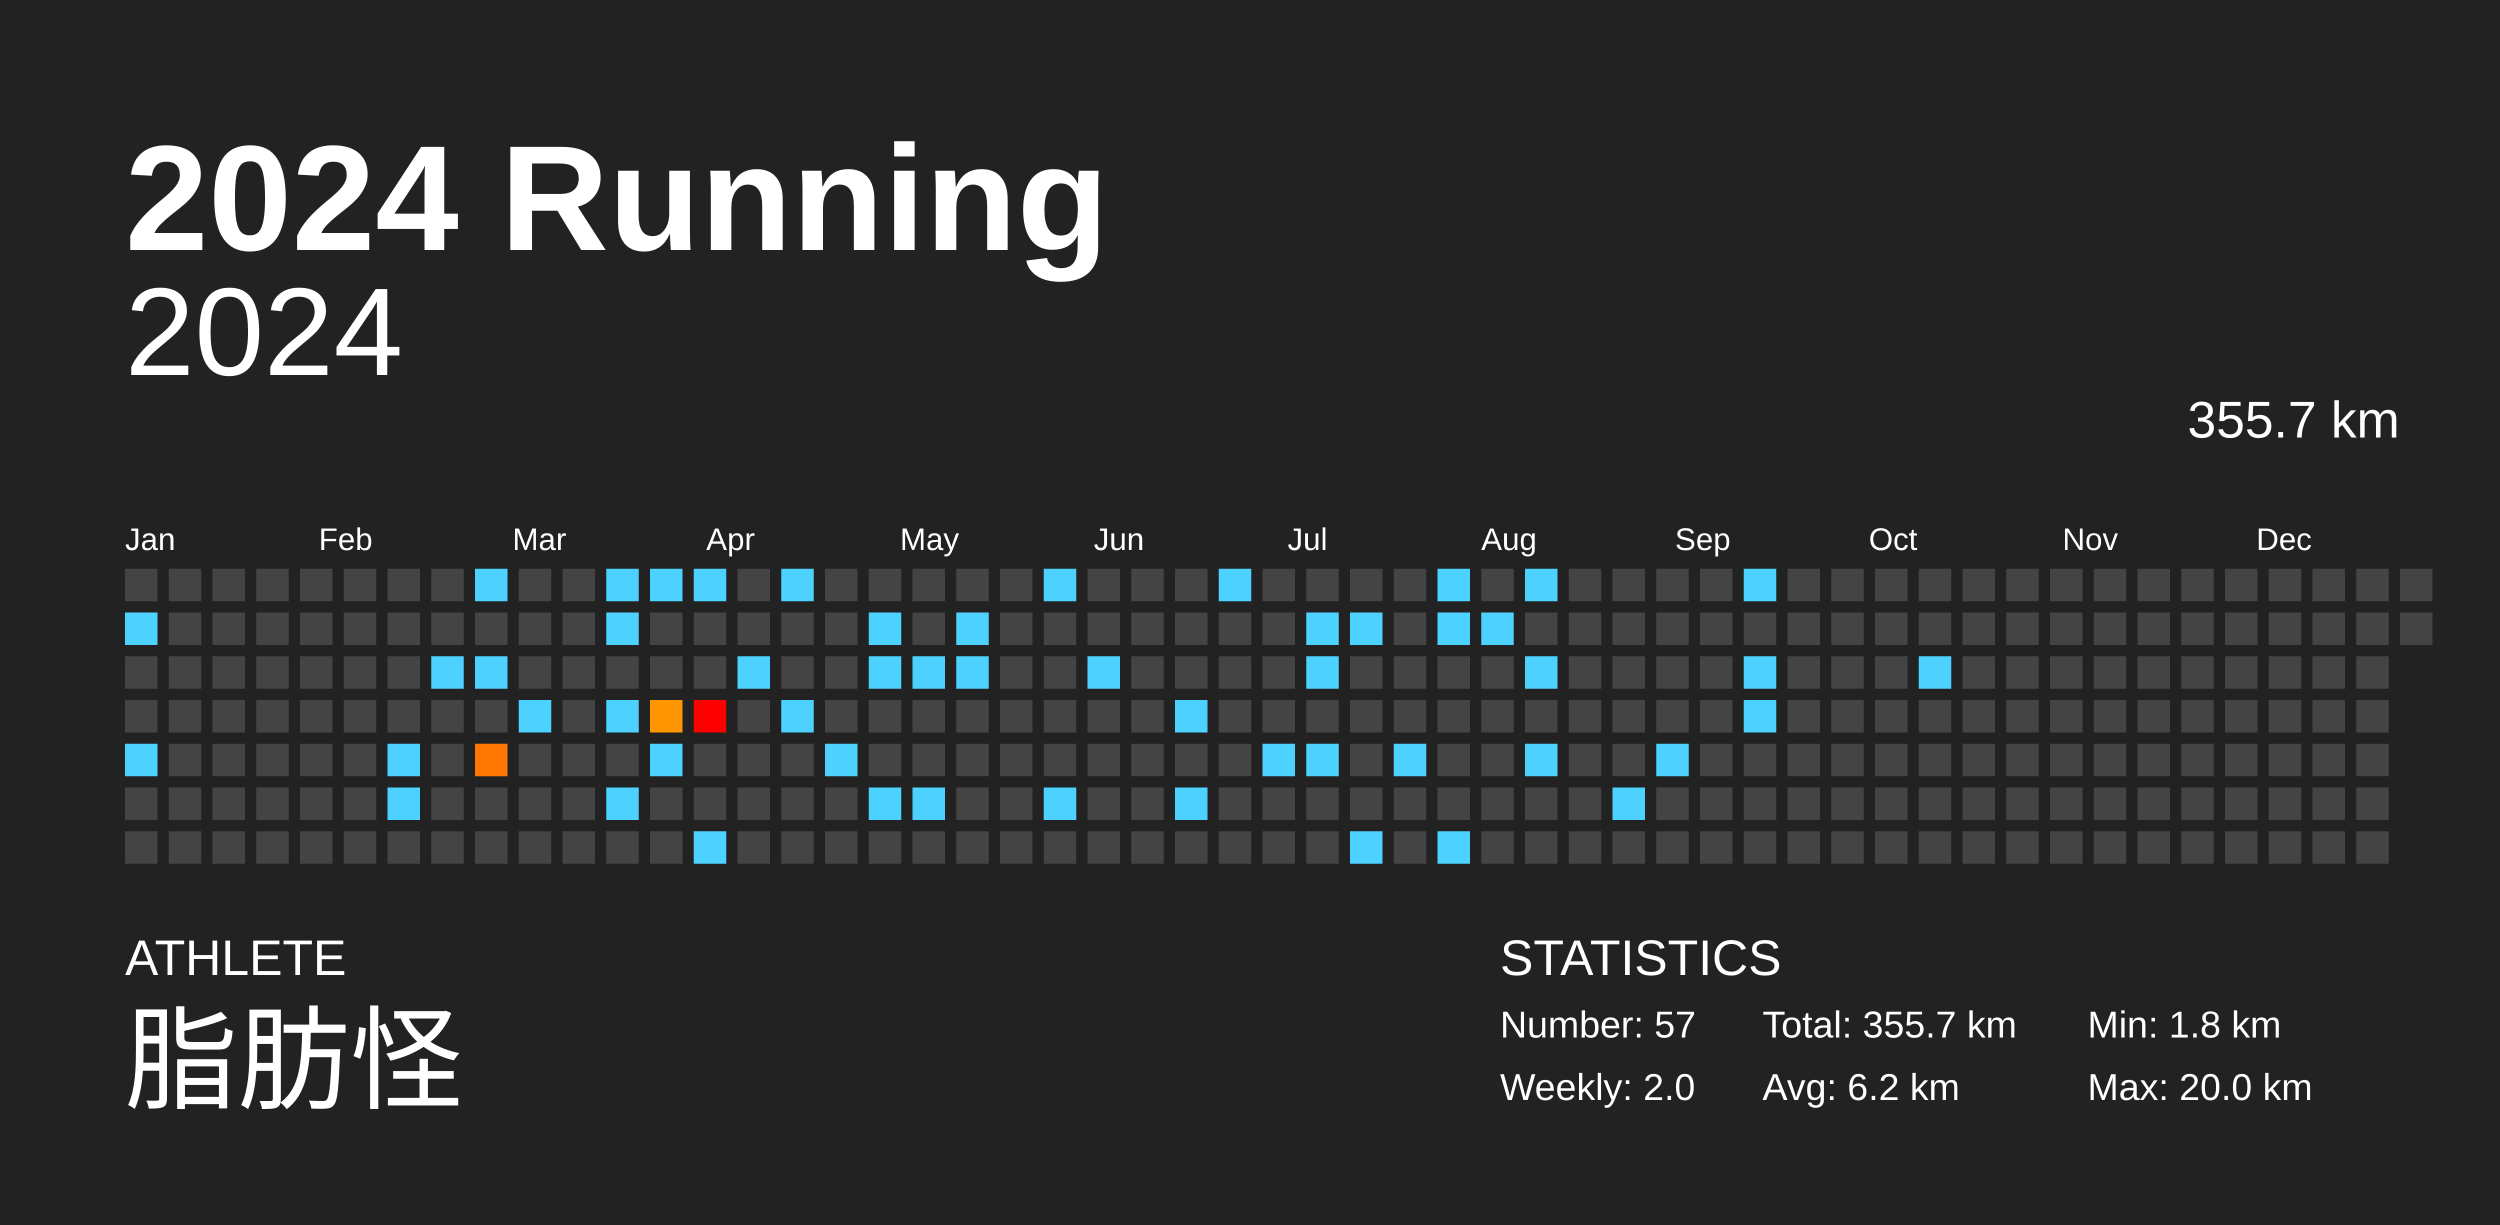
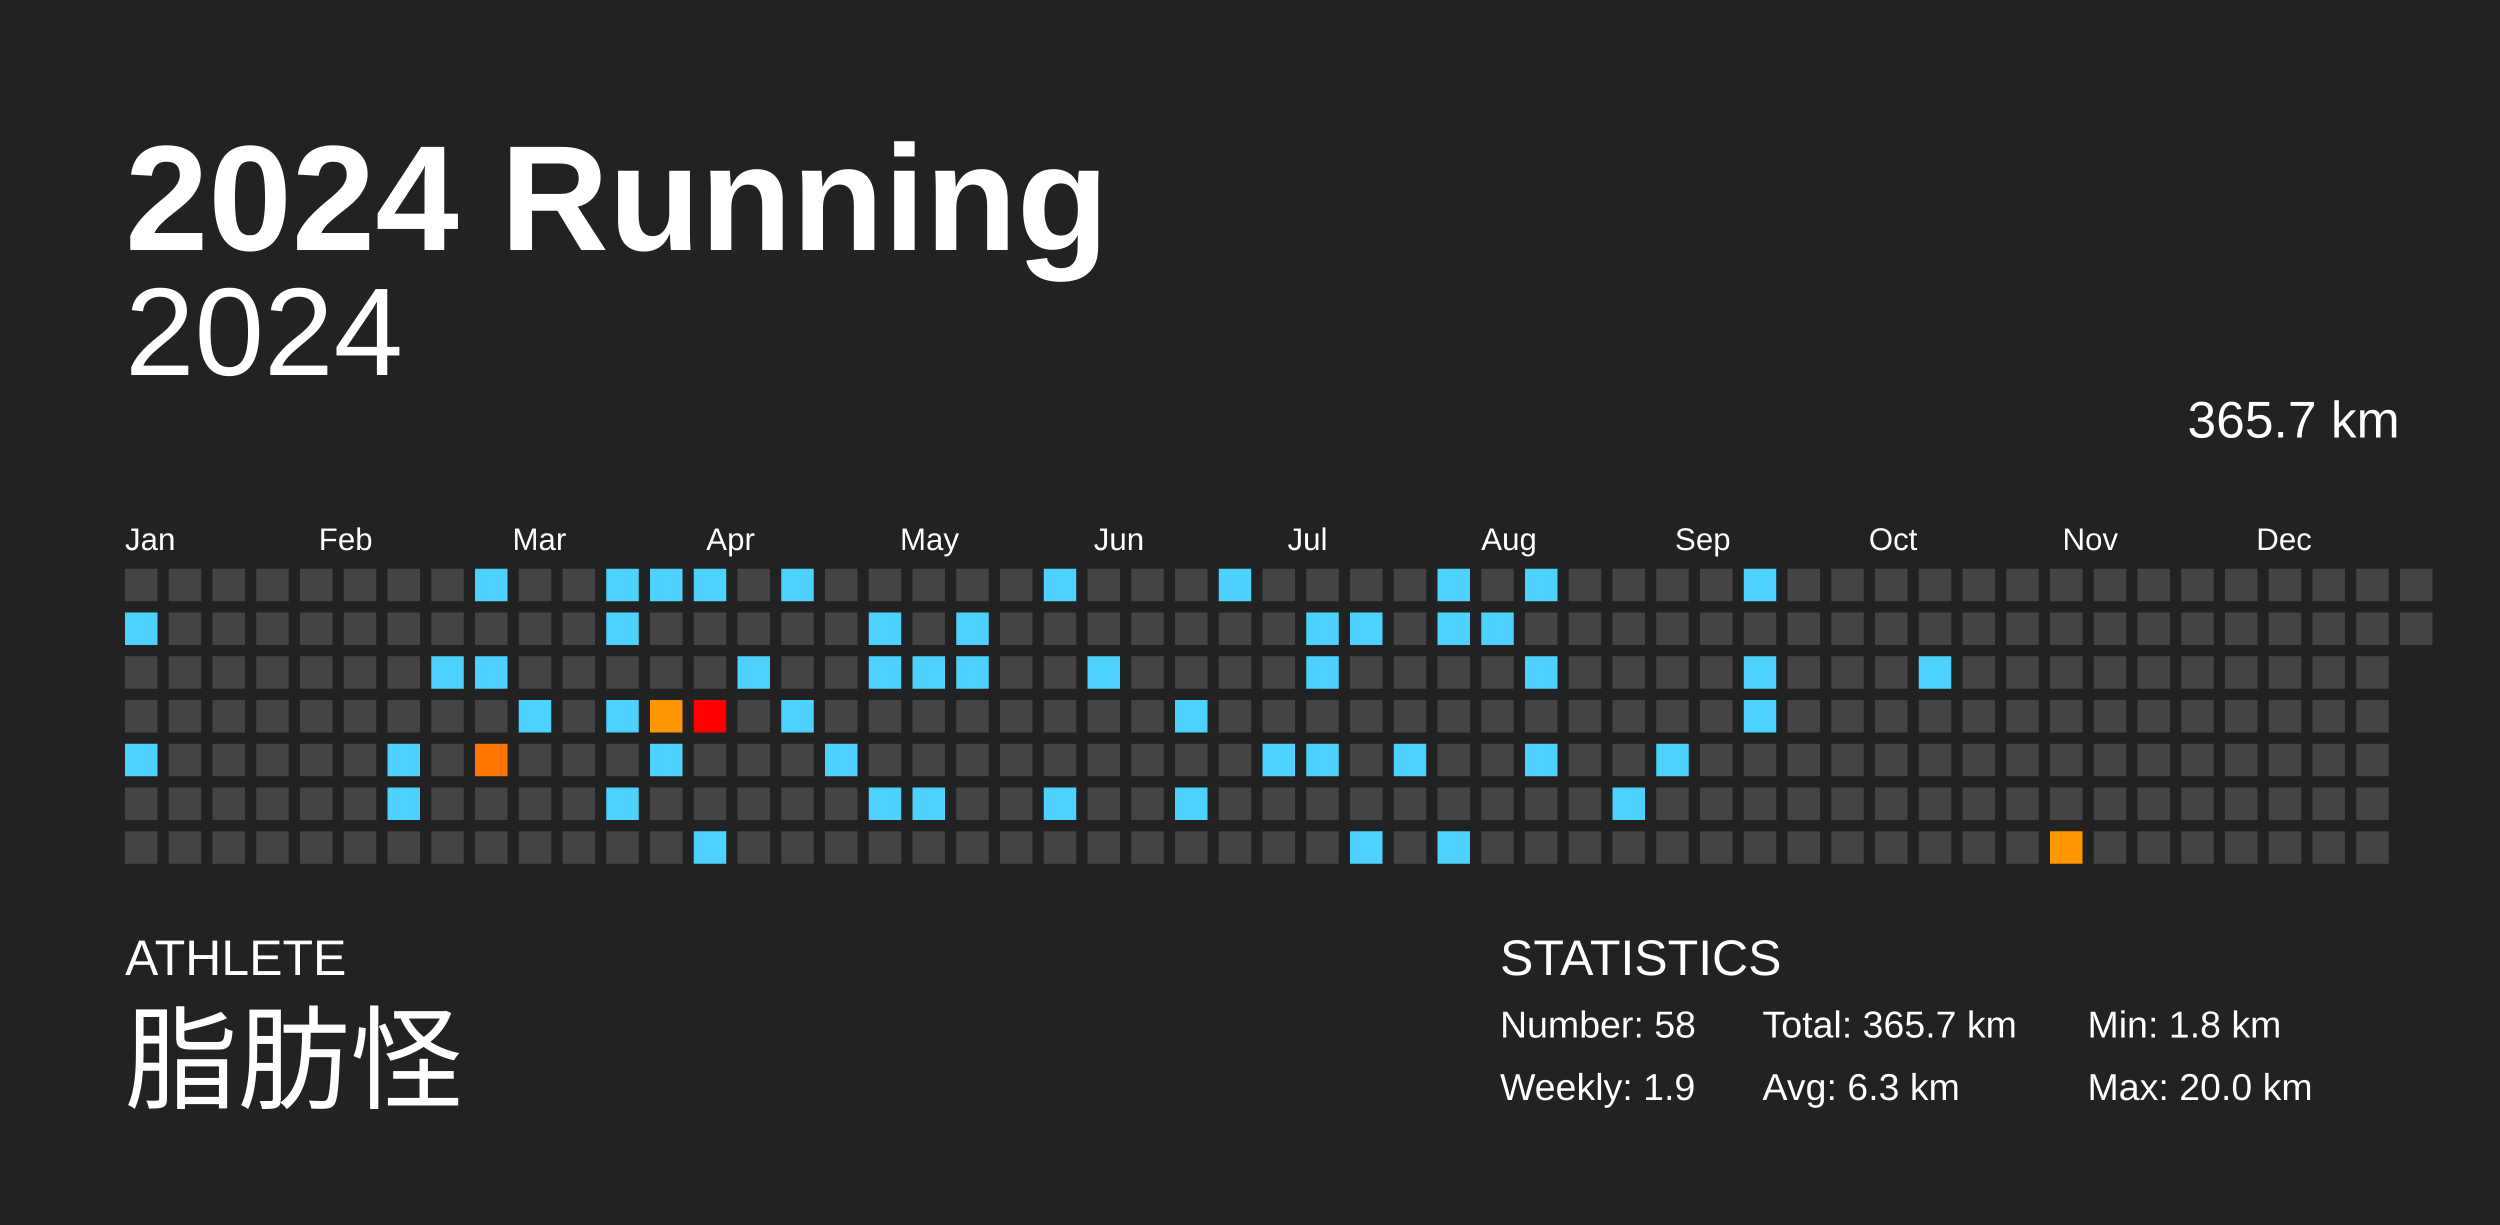
<svg xmlns="http://www.w3.org/2000/svg" baseProfile="full" height="98mm" version="1.1" viewBox="0,0,200,98" width="200mm">
  <defs />
  <rect fill="#222222" height="98" width="200" x="0" y="0" />
  <text fill="#FFFFFF" style="font-size:12px; font-family:Arial; font-weight:bold;" x="10" y="20">2024 Running</text>
  <text fill="#FFFFFF" style="font-size:4px; font-family:Arial" x="10" y="78">ATHLETE</text>
  <text fill="#FFFFFF" style="font-size:9px; font-family:Arial" x="10" y="88">脂肪怪</text>
  <text fill="#FFFFFF" style="font-size:4px; font-family:Arial" x="120" y="78">STATISTICS</text>
-   <text fill="#FFFFFF" style="font-size:3px; font-family:Arial" x="120" y="83">Number: 57</text>
-   <text fill="#FFFFFF" style="font-size:3px; font-family:Arial" x="120" y="88">Weekly: 2.0</text>
-   <text fill="#FFFFFF" style="font-size:3px; font-family:Arial" x="141" y="83">Total: 355.7 km</text>
-   <text fill="#FFFFFF" style="font-size:3px; font-family:Arial" x="141" y="88">Avg: 6.2 km</text>
+   <text fill="#FFFFFF" style="font-size:3px; font-family:Arial" x="120" y="83">Number: 58</text>
+   <text fill="#FFFFFF" style="font-size:3px; font-family:Arial" x="120" y="88">Weekly: 1.9</text>
+   <text fill="#FFFFFF" style="font-size:3px; font-family:Arial" x="141" y="83">Total: 365.7 km</text>
+   <text fill="#FFFFFF" style="font-size:3px; font-family:Arial" x="141" y="88">Avg: 6.3 km</text>
  <text fill="#FFFFFF" style="font-size:3px; font-family:Arial" x="167" y="83">Min: 1.8 km</text>
  <text fill="#FFFFFF" style="font-size:3px; font-family:Arial" x="167" y="88">Max: 20.0 km</text>
  <text alignment-baseline="hanging" fill="#FFFFFF" style="font-size:10.0px; font-family:Arial;" x="10" y="30">2024</text>
-   <text alignment-baseline="hanging" fill="#FFFFFF" style="font-size:4.125px; font-family:Arial;" x="175" y="35">355.7 km</text>
+   <text alignment-baseline="hanging" fill="#FFFFFF" style="font-size:4.125px; font-family:Arial;" x="175" y="35">365.7 km</text>
  <text fill="#FFFFFF" style="font-size:2.5px; font-family:Arial" x="10.0" y="44">Jan</text>
  <text fill="#FFFFFF" style="font-size:2.5px; font-family:Arial" x="25.5" y="44">Feb</text>
  <text fill="#FFFFFF" style="font-size:2.5px; font-family:Arial" x="41.0" y="44">Mar</text>
  <text fill="#FFFFFF" style="font-size:2.5px; font-family:Arial" x="56.5" y="44">Apr</text>
  <text fill="#FFFFFF" style="font-size:2.5px; font-family:Arial" x="72.0" y="44">May</text>
  <text fill="#FFFFFF" style="font-size:2.5px; font-family:Arial" x="87.5" y="44">Jun</text>
  <text fill="#FFFFFF" style="font-size:2.5px; font-family:Arial" x="103.0" y="44">Jul</text>
  <text fill="#FFFFFF" style="font-size:2.5px; font-family:Arial" x="118.5" y="44">Aug</text>
  <text fill="#FFFFFF" style="font-size:2.5px; font-family:Arial" x="134.0" y="44">Sep</text>
  <text fill="#FFFFFF" style="font-size:2.5px; font-family:Arial" x="149.5" y="44">Oct</text>
  <text fill="#FFFFFF" style="font-size:2.5px; font-family:Arial" x="165.0" y="44">Nov</text>
  <text fill="#FFFFFF" style="font-size:2.5px; font-family:Arial" x="180.5" y="44">Dec</text>
  <rect fill="#444444" height="2.6" width="2.6" x="10.0" y="45.5" />
  <rect fill="#4dd2ff" height="2.6" width="2.6" x="10.0" y="49.0" />
  <rect fill="#444444" height="2.6" width="2.6" x="10.0" y="52.5" />
  <rect fill="#444444" height="2.6" width="2.6" x="10.0" y="56.0" />
  <rect fill="#4dd2ff" height="2.6" width="2.6" x="10.0" y="59.5" />
  <rect fill="#444444" height="2.6" width="2.6" x="10.0" y="63.0" />
  <rect fill="#444444" height="2.6" width="2.6" x="10.0" y="66.5" />
  <rect fill="#444444" height="2.6" width="2.6" x="13.5" y="45.5" />
  <rect fill="#444444" height="2.6" width="2.6" x="13.5" y="49.0" />
  <rect fill="#444444" height="2.6" width="2.6" x="13.5" y="52.5" />
  <rect fill="#444444" height="2.6" width="2.6" x="13.5" y="56.0" />
  <rect fill="#444444" height="2.6" width="2.6" x="13.5" y="59.5" />
  <rect fill="#444444" height="2.6" width="2.6" x="13.5" y="63.0" />
  <rect fill="#444444" height="2.6" width="2.6" x="13.5" y="66.5" />
  <rect fill="#444444" height="2.6" width="2.6" x="17.0" y="45.5" />
  <rect fill="#444444" height="2.6" width="2.6" x="17.0" y="49.0" />
  <rect fill="#444444" height="2.6" width="2.6" x="17.0" y="52.5" />
  <rect fill="#444444" height="2.6" width="2.6" x="17.0" y="56.0" />
  <rect fill="#444444" height="2.6" width="2.6" x="17.0" y="59.5" />
  <rect fill="#444444" height="2.6" width="2.6" x="17.0" y="63.0" />
  <rect fill="#444444" height="2.6" width="2.6" x="17.0" y="66.5" />
  <rect fill="#444444" height="2.6" width="2.6" x="20.5" y="45.5" />
  <rect fill="#444444" height="2.6" width="2.6" x="20.5" y="49.0" />
  <rect fill="#444444" height="2.6" width="2.6" x="20.5" y="52.5" />
  <rect fill="#444444" height="2.6" width="2.6" x="20.5" y="56.0" />
  <rect fill="#444444" height="2.6" width="2.6" x="20.5" y="59.5" />
  <rect fill="#444444" height="2.6" width="2.6" x="20.5" y="63.0" />
  <rect fill="#444444" height="2.6" width="2.6" x="20.5" y="66.5" />
  <rect fill="#444444" height="2.6" width="2.6" x="24.0" y="45.5" />
  <rect fill="#444444" height="2.6" width="2.6" x="24.0" y="49.0" />
  <rect fill="#444444" height="2.6" width="2.6" x="24.0" y="52.5" />
  <rect fill="#444444" height="2.6" width="2.6" x="24.0" y="56.0" />
  <rect fill="#444444" height="2.6" width="2.6" x="24.0" y="59.5" />
  <rect fill="#444444" height="2.6" width="2.6" x="24.0" y="63.0" />
  <rect fill="#444444" height="2.6" width="2.6" x="24.0" y="66.5" />
  <rect fill="#444444" height="2.6" width="2.6" x="27.5" y="45.5" />
  <rect fill="#444444" height="2.6" width="2.6" x="27.5" y="49.0" />
  <rect fill="#444444" height="2.6" width="2.6" x="27.5" y="52.5" />
  <rect fill="#444444" height="2.6" width="2.6" x="27.5" y="56.0" />
  <rect fill="#444444" height="2.6" width="2.6" x="27.5" y="59.5" />
  <rect fill="#444444" height="2.6" width="2.6" x="27.5" y="63.0" />
  <rect fill="#444444" height="2.6" width="2.6" x="27.5" y="66.5" />
  <rect fill="#444444" height="2.6" width="2.6" x="31.0" y="45.5" />
  <rect fill="#444444" height="2.6" width="2.6" x="31.0" y="49.0" />
  <rect fill="#444444" height="2.6" width="2.6" x="31.0" y="52.5" />
  <rect fill="#444444" height="2.6" width="2.6" x="31.0" y="56.0" />
  <rect fill="#4dd2ff" height="2.6" width="2.6" x="31.0" y="59.5" />
  <rect fill="#4dd2ff" height="2.6" width="2.6" x="31.0" y="63.0" />
  <rect fill="#444444" height="2.6" width="2.6" x="31.0" y="66.5" />
  <rect fill="#444444" height="2.6" width="2.6" x="34.5" y="45.5" />
  <rect fill="#444444" height="2.6" width="2.6" x="34.5" y="49.0" />
  <rect fill="#4dd2ff" height="2.6" width="2.6" x="34.5" y="52.5" />
  <rect fill="#444444" height="2.6" width="2.6" x="34.5" y="56.0" />
  <rect fill="#444444" height="2.6" width="2.6" x="34.5" y="59.5" />
  <rect fill="#444444" height="2.6" width="2.6" x="34.5" y="63.0" />
  <rect fill="#444444" height="2.6" width="2.6" x="34.5" y="66.5" />
  <rect fill="#4dd2ff" height="2.6" width="2.6" x="38.0" y="45.5" />
  <rect fill="#444444" height="2.6" width="2.6" x="38.0" y="49.0" />
  <rect fill="#4dd2ff" height="2.6" width="2.6" x="38.0" y="52.5" />
  <rect fill="#444444" height="2.6" width="2.6" x="38.0" y="56.0" />
  <rect fill="#ff7600" height="2.6" width="2.6" x="38.0" y="59.5" />
  <rect fill="#444444" height="2.6" width="2.6" x="38.0" y="63.0" />
  <rect fill="#444444" height="2.6" width="2.6" x="38.0" y="66.5" />
  <rect fill="#444444" height="2.6" width="2.6" x="41.5" y="45.5" />
  <rect fill="#444444" height="2.6" width="2.6" x="41.5" y="49.0" />
  <rect fill="#444444" height="2.6" width="2.6" x="41.5" y="52.5" />
  <rect fill="#4dd2ff" height="2.6" width="2.6" x="41.5" y="56.0" />
  <rect fill="#444444" height="2.6" width="2.6" x="41.5" y="59.5" />
  <rect fill="#444444" height="2.6" width="2.6" x="41.5" y="63.0" />
  <rect fill="#444444" height="2.6" width="2.6" x="41.5" y="66.5" />
  <rect fill="#444444" height="2.6" width="2.6" x="45.0" y="45.5" />
  <rect fill="#444444" height="2.6" width="2.6" x="45.0" y="49.0" />
  <rect fill="#444444" height="2.6" width="2.6" x="45.0" y="52.5" />
  <rect fill="#444444" height="2.6" width="2.6" x="45.0" y="56.0" />
  <rect fill="#444444" height="2.6" width="2.6" x="45.0" y="59.5" />
  <rect fill="#444444" height="2.6" width="2.6" x="45.0" y="63.0" />
  <rect fill="#444444" height="2.6" width="2.6" x="45.0" y="66.5" />
  <rect fill="#4dd2ff" height="2.6" width="2.6" x="48.5" y="45.5" />
  <rect fill="#4dd2ff" height="2.6" width="2.6" x="48.5" y="49.0" />
  <rect fill="#444444" height="2.6" width="2.6" x="48.5" y="52.5" />
  <rect fill="#4dd2ff" height="2.6" width="2.6" x="48.5" y="56.0" />
  <rect fill="#444444" height="2.6" width="2.6" x="48.5" y="59.5" />
  <rect fill="#4dd2ff" height="2.6" width="2.6" x="48.5" y="63.0" />
  <rect fill="#444444" height="2.6" width="2.6" x="48.5" y="66.5" />
  <rect fill="#4dd2ff" height="2.6" width="2.6" x="52.0" y="45.5" />
  <rect fill="#444444" height="2.6" width="2.6" x="52.0" y="49.0" />
  <rect fill="#444444" height="2.6" width="2.6" x="52.0" y="52.5" />
  <rect fill="#ff9500" height="2.6" width="2.6" x="52.0" y="56.0" />
  <rect fill="#4dd2ff" height="2.6" width="2.6" x="52.0" y="59.5" />
  <rect fill="#444444" height="2.6" width="2.6" x="52.0" y="63.0" />
  <rect fill="#444444" height="2.6" width="2.6" x="52.0" y="66.5" />
  <rect fill="#4dd2ff" height="2.6" width="2.6" x="55.5" y="45.5" />
  <rect fill="#444444" height="2.6" width="2.6" x="55.5" y="49.0" />
  <rect fill="#444444" height="2.6" width="2.6" x="55.5" y="52.5" />
  <rect fill="red" height="2.6" width="2.6" x="55.5" y="56.0" />
  <rect fill="#444444" height="2.6" width="2.6" x="55.5" y="59.5" />
  <rect fill="#444444" height="2.6" width="2.6" x="55.5" y="63.0" />
  <rect fill="#4dd2ff" height="2.6" width="2.6" x="55.5" y="66.5" />
  <rect fill="#444444" height="2.6" width="2.6" x="59.0" y="45.5" />
  <rect fill="#444444" height="2.6" width="2.6" x="59.0" y="49.0" />
  <rect fill="#4dd2ff" height="2.6" width="2.6" x="59.0" y="52.5" />
  <rect fill="#444444" height="2.6" width="2.6" x="59.0" y="56.0" />
  <rect fill="#444444" height="2.6" width="2.6" x="59.0" y="59.5" />
  <rect fill="#444444" height="2.6" width="2.6" x="59.0" y="63.0" />
  <rect fill="#444444" height="2.6" width="2.6" x="59.0" y="66.5" />
  <rect fill="#4dd2ff" height="2.6" width="2.6" x="62.5" y="45.5" />
  <rect fill="#444444" height="2.6" width="2.6" x="62.5" y="49.0" />
  <rect fill="#444444" height="2.6" width="2.6" x="62.5" y="52.5" />
  <rect fill="#4dd2ff" height="2.6" width="2.6" x="62.5" y="56.0" />
  <rect fill="#444444" height="2.6" width="2.6" x="62.5" y="59.5" />
  <rect fill="#444444" height="2.6" width="2.6" x="62.5" y="63.0" />
  <rect fill="#444444" height="2.6" width="2.6" x="62.5" y="66.5" />
  <rect fill="#444444" height="2.6" width="2.6" x="66.0" y="45.5" />
  <rect fill="#444444" height="2.6" width="2.6" x="66.0" y="49.0" />
  <rect fill="#444444" height="2.6" width="2.6" x="66.0" y="52.5" />
  <rect fill="#444444" height="2.6" width="2.6" x="66.0" y="56.0" />
  <rect fill="#4dd2ff" height="2.6" width="2.6" x="66.0" y="59.5" />
  <rect fill="#444444" height="2.6" width="2.6" x="66.0" y="63.0" />
  <rect fill="#444444" height="2.6" width="2.6" x="66.0" y="66.5" />
  <rect fill="#444444" height="2.6" width="2.6" x="69.5" y="45.5" />
  <rect fill="#4dd2ff" height="2.6" width="2.6" x="69.5" y="49.0" />
  <rect fill="#4dd2ff" height="2.6" width="2.6" x="69.5" y="52.5" />
  <rect fill="#444444" height="2.6" width="2.6" x="69.5" y="56.0" />
  <rect fill="#444444" height="2.6" width="2.6" x="69.5" y="59.5" />
  <rect fill="#4dd2ff" height="2.6" width="2.6" x="69.5" y="63.0" />
  <rect fill="#444444" height="2.6" width="2.6" x="69.5" y="66.5" />
  <rect fill="#444444" height="2.6" width="2.6" x="73.0" y="45.5" />
  <rect fill="#444444" height="2.6" width="2.6" x="73.0" y="49.0" />
  <rect fill="#4dd2ff" height="2.6" width="2.6" x="73.0" y="52.5" />
  <rect fill="#444444" height="2.6" width="2.6" x="73.0" y="56.0" />
  <rect fill="#444444" height="2.6" width="2.6" x="73.0" y="59.5" />
  <rect fill="#4dd2ff" height="2.6" width="2.6" x="73.0" y="63.0" />
  <rect fill="#444444" height="2.6" width="2.6" x="73.0" y="66.5" />
  <rect fill="#444444" height="2.6" width="2.6" x="76.5" y="45.5" />
  <rect fill="#4dd2ff" height="2.6" width="2.6" x="76.5" y="49.0" />
  <rect fill="#4dd2ff" height="2.6" width="2.6" x="76.5" y="52.5" />
  <rect fill="#444444" height="2.6" width="2.6" x="76.5" y="56.0" />
  <rect fill="#444444" height="2.6" width="2.6" x="76.5" y="59.5" />
  <rect fill="#444444" height="2.6" width="2.6" x="76.5" y="63.0" />
  <rect fill="#444444" height="2.6" width="2.6" x="76.5" y="66.5" />
  <rect fill="#444444" height="2.6" width="2.6" x="80.0" y="45.5" />
  <rect fill="#444444" height="2.6" width="2.6" x="80.0" y="49.0" />
  <rect fill="#444444" height="2.6" width="2.6" x="80.0" y="52.5" />
  <rect fill="#444444" height="2.6" width="2.6" x="80.0" y="56.0" />
  <rect fill="#444444" height="2.6" width="2.6" x="80.0" y="59.5" />
  <rect fill="#444444" height="2.6" width="2.6" x="80.0" y="63.0" />
  <rect fill="#444444" height="2.6" width="2.6" x="80.0" y="66.5" />
  <rect fill="#4dd2ff" height="2.6" width="2.6" x="83.5" y="45.5" />
  <rect fill="#444444" height="2.6" width="2.6" x="83.5" y="49.0" />
  <rect fill="#444444" height="2.6" width="2.6" x="83.5" y="52.5" />
  <rect fill="#444444" height="2.6" width="2.6" x="83.5" y="56.0" />
  <rect fill="#444444" height="2.6" width="2.6" x="83.5" y="59.5" />
  <rect fill="#4dd2ff" height="2.6" width="2.6" x="83.5" y="63.0" />
  <rect fill="#444444" height="2.6" width="2.6" x="83.5" y="66.5" />
  <rect fill="#444444" height="2.6" width="2.6" x="87.0" y="45.5" />
  <rect fill="#444444" height="2.6" width="2.6" x="87.0" y="49.0" />
  <rect fill="#4dd2ff" height="2.6" width="2.6" x="87.0" y="52.5" />
  <rect fill="#444444" height="2.6" width="2.6" x="87.0" y="56.0" />
  <rect fill="#444444" height="2.6" width="2.6" x="87.0" y="59.5" />
  <rect fill="#444444" height="2.6" width="2.6" x="87.0" y="63.0" />
  <rect fill="#444444" height="2.6" width="2.6" x="87.0" y="66.5" />
  <rect fill="#444444" height="2.6" width="2.6" x="90.5" y="45.5" />
  <rect fill="#444444" height="2.6" width="2.6" x="90.5" y="49.0" />
  <rect fill="#444444" height="2.6" width="2.6" x="90.5" y="52.5" />
  <rect fill="#444444" height="2.6" width="2.6" x="90.5" y="56.0" />
  <rect fill="#444444" height="2.6" width="2.6" x="90.5" y="59.5" />
  <rect fill="#444444" height="2.6" width="2.6" x="90.5" y="63.0" />
  <rect fill="#444444" height="2.6" width="2.6" x="90.5" y="66.5" />
  <rect fill="#444444" height="2.6" width="2.6" x="94.0" y="45.5" />
  <rect fill="#444444" height="2.6" width="2.6" x="94.0" y="49.0" />
  <rect fill="#444444" height="2.6" width="2.6" x="94.0" y="52.5" />
  <rect fill="#4dd2ff" height="2.6" width="2.6" x="94.0" y="56.0" />
  <rect fill="#444444" height="2.6" width="2.6" x="94.0" y="59.5" />
  <rect fill="#4dd2ff" height="2.6" width="2.6" x="94.0" y="63.0" />
  <rect fill="#444444" height="2.6" width="2.6" x="94.0" y="66.5" />
  <rect fill="#4dd2ff" height="2.6" width="2.6" x="97.5" y="45.5" />
  <rect fill="#444444" height="2.6" width="2.6" x="97.5" y="49.0" />
  <rect fill="#444444" height="2.6" width="2.6" x="97.5" y="52.5" />
  <rect fill="#444444" height="2.6" width="2.6" x="97.5" y="56.0" />
  <rect fill="#444444" height="2.6" width="2.6" x="97.5" y="59.5" />
  <rect fill="#444444" height="2.6" width="2.6" x="97.5" y="63.0" />
  <rect fill="#444444" height="2.6" width="2.6" x="97.5" y="66.5" />
  <rect fill="#444444" height="2.6" width="2.6" x="101.0" y="45.5" />
  <rect fill="#444444" height="2.6" width="2.6" x="101.0" y="49.0" />
  <rect fill="#444444" height="2.6" width="2.6" x="101.0" y="52.5" />
  <rect fill="#444444" height="2.6" width="2.6" x="101.0" y="56.0" />
  <rect fill="#4dd2ff" height="2.6" width="2.6" x="101.0" y="59.5" />
  <rect fill="#444444" height="2.6" width="2.6" x="101.0" y="63.0" />
  <rect fill="#444444" height="2.6" width="2.6" x="101.0" y="66.5" />
  <rect fill="#444444" height="2.6" width="2.6" x="104.5" y="45.5" />
  <rect fill="#4dd2ff" height="2.6" width="2.6" x="104.5" y="49.0" />
  <rect fill="#4dd2ff" height="2.6" width="2.6" x="104.5" y="52.5" />
  <rect fill="#444444" height="2.6" width="2.6" x="104.5" y="56.0" />
  <rect fill="#4dd2ff" height="2.6" width="2.6" x="104.5" y="59.5" />
  <rect fill="#444444" height="2.6" width="2.6" x="104.5" y="63.0" />
  <rect fill="#444444" height="2.6" width="2.6" x="104.5" y="66.5" />
  <rect fill="#444444" height="2.6" width="2.6" x="108.0" y="45.5" />
  <rect fill="#4dd2ff" height="2.6" width="2.6" x="108.0" y="49.0" />
  <rect fill="#444444" height="2.6" width="2.6" x="108.0" y="52.5" />
  <rect fill="#444444" height="2.6" width="2.6" x="108.0" y="56.0" />
  <rect fill="#444444" height="2.6" width="2.6" x="108.0" y="59.5" />
  <rect fill="#444444" height="2.6" width="2.6" x="108.0" y="63.0" />
  <rect fill="#4dd2ff" height="2.6" width="2.6" x="108.0" y="66.5" />
  <rect fill="#444444" height="2.6" width="2.6" x="111.5" y="45.5" />
  <rect fill="#444444" height="2.6" width="2.6" x="111.5" y="49.0" />
  <rect fill="#444444" height="2.6" width="2.6" x="111.5" y="52.5" />
  <rect fill="#444444" height="2.6" width="2.6" x="111.5" y="56.0" />
  <rect fill="#4dd2ff" height="2.6" width="2.6" x="111.5" y="59.5" />
  <rect fill="#444444" height="2.6" width="2.6" x="111.5" y="63.0" />
  <rect fill="#444444" height="2.6" width="2.6" x="111.5" y="66.5" />
  <rect fill="#4dd2ff" height="2.6" width="2.6" x="115.0" y="45.5" />
  <rect fill="#4dd2ff" height="2.6" width="2.6" x="115.0" y="49.0" />
  <rect fill="#444444" height="2.6" width="2.6" x="115.0" y="52.5" />
  <rect fill="#444444" height="2.6" width="2.6" x="115.0" y="56.0" />
  <rect fill="#444444" height="2.6" width="2.6" x="115.0" y="59.5" />
  <rect fill="#444444" height="2.6" width="2.6" x="115.0" y="63.0" />
  <rect fill="#4dd2ff" height="2.6" width="2.6" x="115.0" y="66.5" />
  <rect fill="#444444" height="2.6" width="2.6" x="118.5" y="45.5" />
  <rect fill="#4dd2ff" height="2.6" width="2.6" x="118.5" y="49.0" />
  <rect fill="#444444" height="2.6" width="2.6" x="118.5" y="52.5" />
  <rect fill="#444444" height="2.6" width="2.6" x="118.5" y="56.0" />
  <rect fill="#444444" height="2.6" width="2.6" x="118.5" y="59.5" />
  <rect fill="#444444" height="2.6" width="2.6" x="118.5" y="63.0" />
  <rect fill="#444444" height="2.6" width="2.6" x="118.5" y="66.5" />
  <rect fill="#4dd2ff" height="2.6" width="2.6" x="122.0" y="45.5" />
  <rect fill="#444444" height="2.6" width="2.6" x="122.0" y="49.0" />
  <rect fill="#4dd2ff" height="2.6" width="2.6" x="122.0" y="52.5" />
  <rect fill="#444444" height="2.6" width="2.6" x="122.0" y="56.0" />
  <rect fill="#4dd2ff" height="2.6" width="2.6" x="122.0" y="59.5" />
  <rect fill="#444444" height="2.6" width="2.6" x="122.0" y="63.0" />
  <rect fill="#444444" height="2.6" width="2.6" x="122.0" y="66.5" />
  <rect fill="#444444" height="2.6" width="2.6" x="125.5" y="45.5" />
  <rect fill="#444444" height="2.6" width="2.6" x="125.5" y="49.0" />
  <rect fill="#444444" height="2.6" width="2.6" x="125.5" y="52.5" />
  <rect fill="#444444" height="2.6" width="2.6" x="125.5" y="56.0" />
  <rect fill="#444444" height="2.6" width="2.6" x="125.5" y="59.5" />
  <rect fill="#444444" height="2.6" width="2.6" x="125.5" y="63.0" />
  <rect fill="#444444" height="2.6" width="2.6" x="125.5" y="66.5" />
  <rect fill="#444444" height="2.6" width="2.6" x="129.0" y="45.5" />
  <rect fill="#444444" height="2.6" width="2.6" x="129.0" y="49.0" />
  <rect fill="#444444" height="2.6" width="2.6" x="129.0" y="52.5" />
  <rect fill="#444444" height="2.6" width="2.6" x="129.0" y="56.0" />
  <rect fill="#444444" height="2.6" width="2.6" x="129.0" y="59.5" />
  <rect fill="#4dd2ff" height="2.6" width="2.6" x="129.0" y="63.0" />
  <rect fill="#444444" height="2.6" width="2.6" x="129.0" y="66.5" />
  <rect fill="#444444" height="2.6" width="2.6" x="132.5" y="45.5" />
  <rect fill="#444444" height="2.6" width="2.6" x="132.5" y="49.0" />
  <rect fill="#444444" height="2.6" width="2.6" x="132.5" y="52.5" />
  <rect fill="#444444" height="2.6" width="2.6" x="132.5" y="56.0" />
  <rect fill="#4dd2ff" height="2.6" width="2.6" x="132.5" y="59.5" />
  <rect fill="#444444" height="2.6" width="2.6" x="132.5" y="63.0" />
  <rect fill="#444444" height="2.6" width="2.6" x="132.5" y="66.5" />
  <rect fill="#444444" height="2.6" width="2.6" x="136.0" y="45.5" />
  <rect fill="#444444" height="2.6" width="2.6" x="136.0" y="49.0" />
  <rect fill="#444444" height="2.6" width="2.6" x="136.0" y="52.5" />
  <rect fill="#444444" height="2.6" width="2.6" x="136.0" y="56.0" />
  <rect fill="#444444" height="2.6" width="2.6" x="136.0" y="59.5" />
  <rect fill="#444444" height="2.6" width="2.6" x="136.0" y="63.0" />
  <rect fill="#444444" height="2.6" width="2.6" x="136.0" y="66.5" />
  <rect fill="#4dd2ff" height="2.6" width="2.6" x="139.5" y="45.5" />
  <rect fill="#444444" height="2.6" width="2.6" x="139.5" y="49.0" />
  <rect fill="#4dd2ff" height="2.6" width="2.6" x="139.5" y="52.5" />
  <rect fill="#4dd2ff" height="2.6" width="2.6" x="139.5" y="56.0" />
  <rect fill="#444444" height="2.6" width="2.6" x="139.5" y="59.5" />
  <rect fill="#444444" height="2.6" width="2.6" x="139.5" y="63.0" />
  <rect fill="#444444" height="2.6" width="2.6" x="139.5" y="66.5" />
  <rect fill="#444444" height="2.6" width="2.6" x="143.0" y="45.5" />
  <rect fill="#444444" height="2.6" width="2.6" x="143.0" y="49.0" />
  <rect fill="#444444" height="2.6" width="2.6" x="143.0" y="52.5" />
  <rect fill="#444444" height="2.6" width="2.6" x="143.0" y="56.0" />
  <rect fill="#444444" height="2.6" width="2.6" x="143.0" y="59.5" />
  <rect fill="#444444" height="2.6" width="2.6" x="143.0" y="63.0" />
  <rect fill="#444444" height="2.6" width="2.6" x="143.0" y="66.5" />
  <rect fill="#444444" height="2.6" width="2.6" x="146.5" y="45.5" />
  <rect fill="#444444" height="2.6" width="2.6" x="146.5" y="49.0" />
  <rect fill="#444444" height="2.6" width="2.6" x="146.5" y="52.5" />
  <rect fill="#444444" height="2.6" width="2.6" x="146.5" y="56.0" />
  <rect fill="#444444" height="2.6" width="2.6" x="146.5" y="59.5" />
  <rect fill="#444444" height="2.6" width="2.6" x="146.5" y="63.0" />
  <rect fill="#444444" height="2.6" width="2.6" x="146.5" y="66.5" />
  <rect fill="#444444" height="2.6" width="2.6" x="150.0" y="45.5" />
  <rect fill="#444444" height="2.6" width="2.6" x="150.0" y="49.0" />
  <rect fill="#444444" height="2.6" width="2.6" x="150.0" y="52.5" />
  <rect fill="#444444" height="2.6" width="2.6" x="150.0" y="56.0" />
  <rect fill="#444444" height="2.6" width="2.6" x="150.0" y="59.5" />
  <rect fill="#444444" height="2.6" width="2.6" x="150.0" y="63.0" />
  <rect fill="#444444" height="2.6" width="2.6" x="150.0" y="66.5" />
  <rect fill="#444444" height="2.6" width="2.6" x="153.5" y="45.5" />
  <rect fill="#444444" height="2.6" width="2.6" x="153.5" y="49.0" />
  <rect fill="#4dd2ff" height="2.6" width="2.6" x="153.5" y="52.5" />
  <rect fill="#444444" height="2.6" width="2.6" x="153.5" y="56.0" />
  <rect fill="#444444" height="2.6" width="2.6" x="153.5" y="59.5" />
  <rect fill="#444444" height="2.6" width="2.6" x="153.5" y="63.0" />
  <rect fill="#444444" height="2.6" width="2.6" x="153.5" y="66.5" />
  <rect fill="#444444" height="2.6" width="2.6" x="157.0" y="45.5" />
  <rect fill="#444444" height="2.6" width="2.6" x="157.0" y="49.0" />
  <rect fill="#444444" height="2.6" width="2.6" x="157.0" y="52.5" />
  <rect fill="#444444" height="2.6" width="2.6" x="157.0" y="56.0" />
  <rect fill="#444444" height="2.6" width="2.6" x="157.0" y="59.5" />
  <rect fill="#444444" height="2.6" width="2.6" x="157.0" y="63.0" />
  <rect fill="#444444" height="2.6" width="2.6" x="157.0" y="66.5" />
  <rect fill="#444444" height="2.6" width="2.6" x="160.5" y="45.5" />
  <rect fill="#444444" height="2.6" width="2.6" x="160.5" y="49.0" />
  <rect fill="#444444" height="2.6" width="2.6" x="160.5" y="52.5" />
  <rect fill="#444444" height="2.6" width="2.6" x="160.5" y="56.0" />
  <rect fill="#444444" height="2.6" width="2.6" x="160.5" y="59.5" />
  <rect fill="#444444" height="2.6" width="2.6" x="160.5" y="63.0" />
  <rect fill="#444444" height="2.6" width="2.6" x="160.5" y="66.5" />
  <rect fill="#444444" height="2.6" width="2.6" x="164.0" y="45.5" />
  <rect fill="#444444" height="2.6" width="2.6" x="164.0" y="49.0" />
  <rect fill="#444444" height="2.6" width="2.6" x="164.0" y="52.5" />
  <rect fill="#444444" height="2.6" width="2.6" x="164.0" y="56.0" />
  <rect fill="#444444" height="2.6" width="2.6" x="164.0" y="59.5" />
  <rect fill="#444444" height="2.6" width="2.6" x="164.0" y="63.0" />
-   <rect fill="#444444" height="2.6" width="2.6" x="164.0" y="66.5" />
+   <rect fill="#ff9800" height="2.6" width="2.6" x="164.0" y="66.5" />
  <rect fill="#444444" height="2.6" width="2.6" x="167.5" y="45.5" />
  <rect fill="#444444" height="2.6" width="2.6" x="167.5" y="49.0" />
  <rect fill="#444444" height="2.6" width="2.6" x="167.5" y="52.5" />
  <rect fill="#444444" height="2.6" width="2.6" x="167.5" y="56.0" />
  <rect fill="#444444" height="2.6" width="2.6" x="167.5" y="59.5" />
  <rect fill="#444444" height="2.6" width="2.6" x="167.5" y="63.0" />
  <rect fill="#444444" height="2.6" width="2.6" x="167.5" y="66.5" />
  <rect fill="#444444" height="2.6" width="2.6" x="171.0" y="45.5" />
  <rect fill="#444444" height="2.6" width="2.6" x="171.0" y="49.0" />
  <rect fill="#444444" height="2.6" width="2.6" x="171.0" y="52.5" />
  <rect fill="#444444" height="2.6" width="2.6" x="171.0" y="56.0" />
  <rect fill="#444444" height="2.6" width="2.6" x="171.0" y="59.5" />
  <rect fill="#444444" height="2.6" width="2.6" x="171.0" y="63.0" />
  <rect fill="#444444" height="2.6" width="2.6" x="171.0" y="66.5" />
  <rect fill="#444444" height="2.6" width="2.6" x="174.5" y="45.5" />
  <rect fill="#444444" height="2.6" width="2.6" x="174.5" y="49.0" />
  <rect fill="#444444" height="2.6" width="2.6" x="174.5" y="52.5" />
  <rect fill="#444444" height="2.6" width="2.6" x="174.5" y="56.0" />
  <rect fill="#444444" height="2.6" width="2.6" x="174.5" y="59.5" />
  <rect fill="#444444" height="2.6" width="2.6" x="174.5" y="63.0" />
  <rect fill="#444444" height="2.6" width="2.6" x="174.5" y="66.5" />
  <rect fill="#444444" height="2.6" width="2.6" x="178.0" y="45.5" />
  <rect fill="#444444" height="2.6" width="2.6" x="178.0" y="49.0" />
  <rect fill="#444444" height="2.6" width="2.6" x="178.0" y="52.5" />
  <rect fill="#444444" height="2.6" width="2.6" x="178.0" y="56.0" />
  <rect fill="#444444" height="2.6" width="2.6" x="178.0" y="59.5" />
  <rect fill="#444444" height="2.6" width="2.6" x="178.0" y="63.0" />
  <rect fill="#444444" height="2.6" width="2.6" x="178.0" y="66.5" />
  <rect fill="#444444" height="2.6" width="2.6" x="181.5" y="45.5" />
  <rect fill="#444444" height="2.6" width="2.6" x="181.5" y="49.0" />
  <rect fill="#444444" height="2.6" width="2.6" x="181.5" y="52.5" />
  <rect fill="#444444" height="2.6" width="2.6" x="181.5" y="56.0" />
  <rect fill="#444444" height="2.6" width="2.6" x="181.5" y="59.5" />
  <rect fill="#444444" height="2.6" width="2.6" x="181.5" y="63.0" />
  <rect fill="#444444" height="2.6" width="2.6" x="181.5" y="66.5" />
  <rect fill="#444444" height="2.6" width="2.6" x="185.0" y="45.5" />
  <rect fill="#444444" height="2.6" width="2.6" x="185.0" y="49.0" />
  <rect fill="#444444" height="2.6" width="2.6" x="185.0" y="52.5" />
  <rect fill="#444444" height="2.6" width="2.6" x="185.0" y="56.0" />
  <rect fill="#444444" height="2.6" width="2.6" x="185.0" y="59.5" />
  <rect fill="#444444" height="2.6" width="2.6" x="185.0" y="63.0" />
  <rect fill="#444444" height="2.6" width="2.6" x="185.0" y="66.5" />
  <rect fill="#444444" height="2.6" width="2.6" x="188.5" y="45.5" />
  <rect fill="#444444" height="2.6" width="2.6" x="188.5" y="49.0" />
  <rect fill="#444444" height="2.6" width="2.6" x="188.5" y="52.5" />
  <rect fill="#444444" height="2.6" width="2.6" x="188.5" y="56.0" />
  <rect fill="#444444" height="2.6" width="2.6" x="188.5" y="59.5" />
  <rect fill="#444444" height="2.6" width="2.6" x="188.5" y="63.0" />
  <rect fill="#444444" height="2.6" width="2.6" x="188.5" y="66.5" />
  <rect fill="#444444" height="2.6" width="2.6" x="192.0" y="45.5" />
  <rect fill="#444444" height="2.6" width="2.6" x="192.0" y="49.0" />
</svg>
